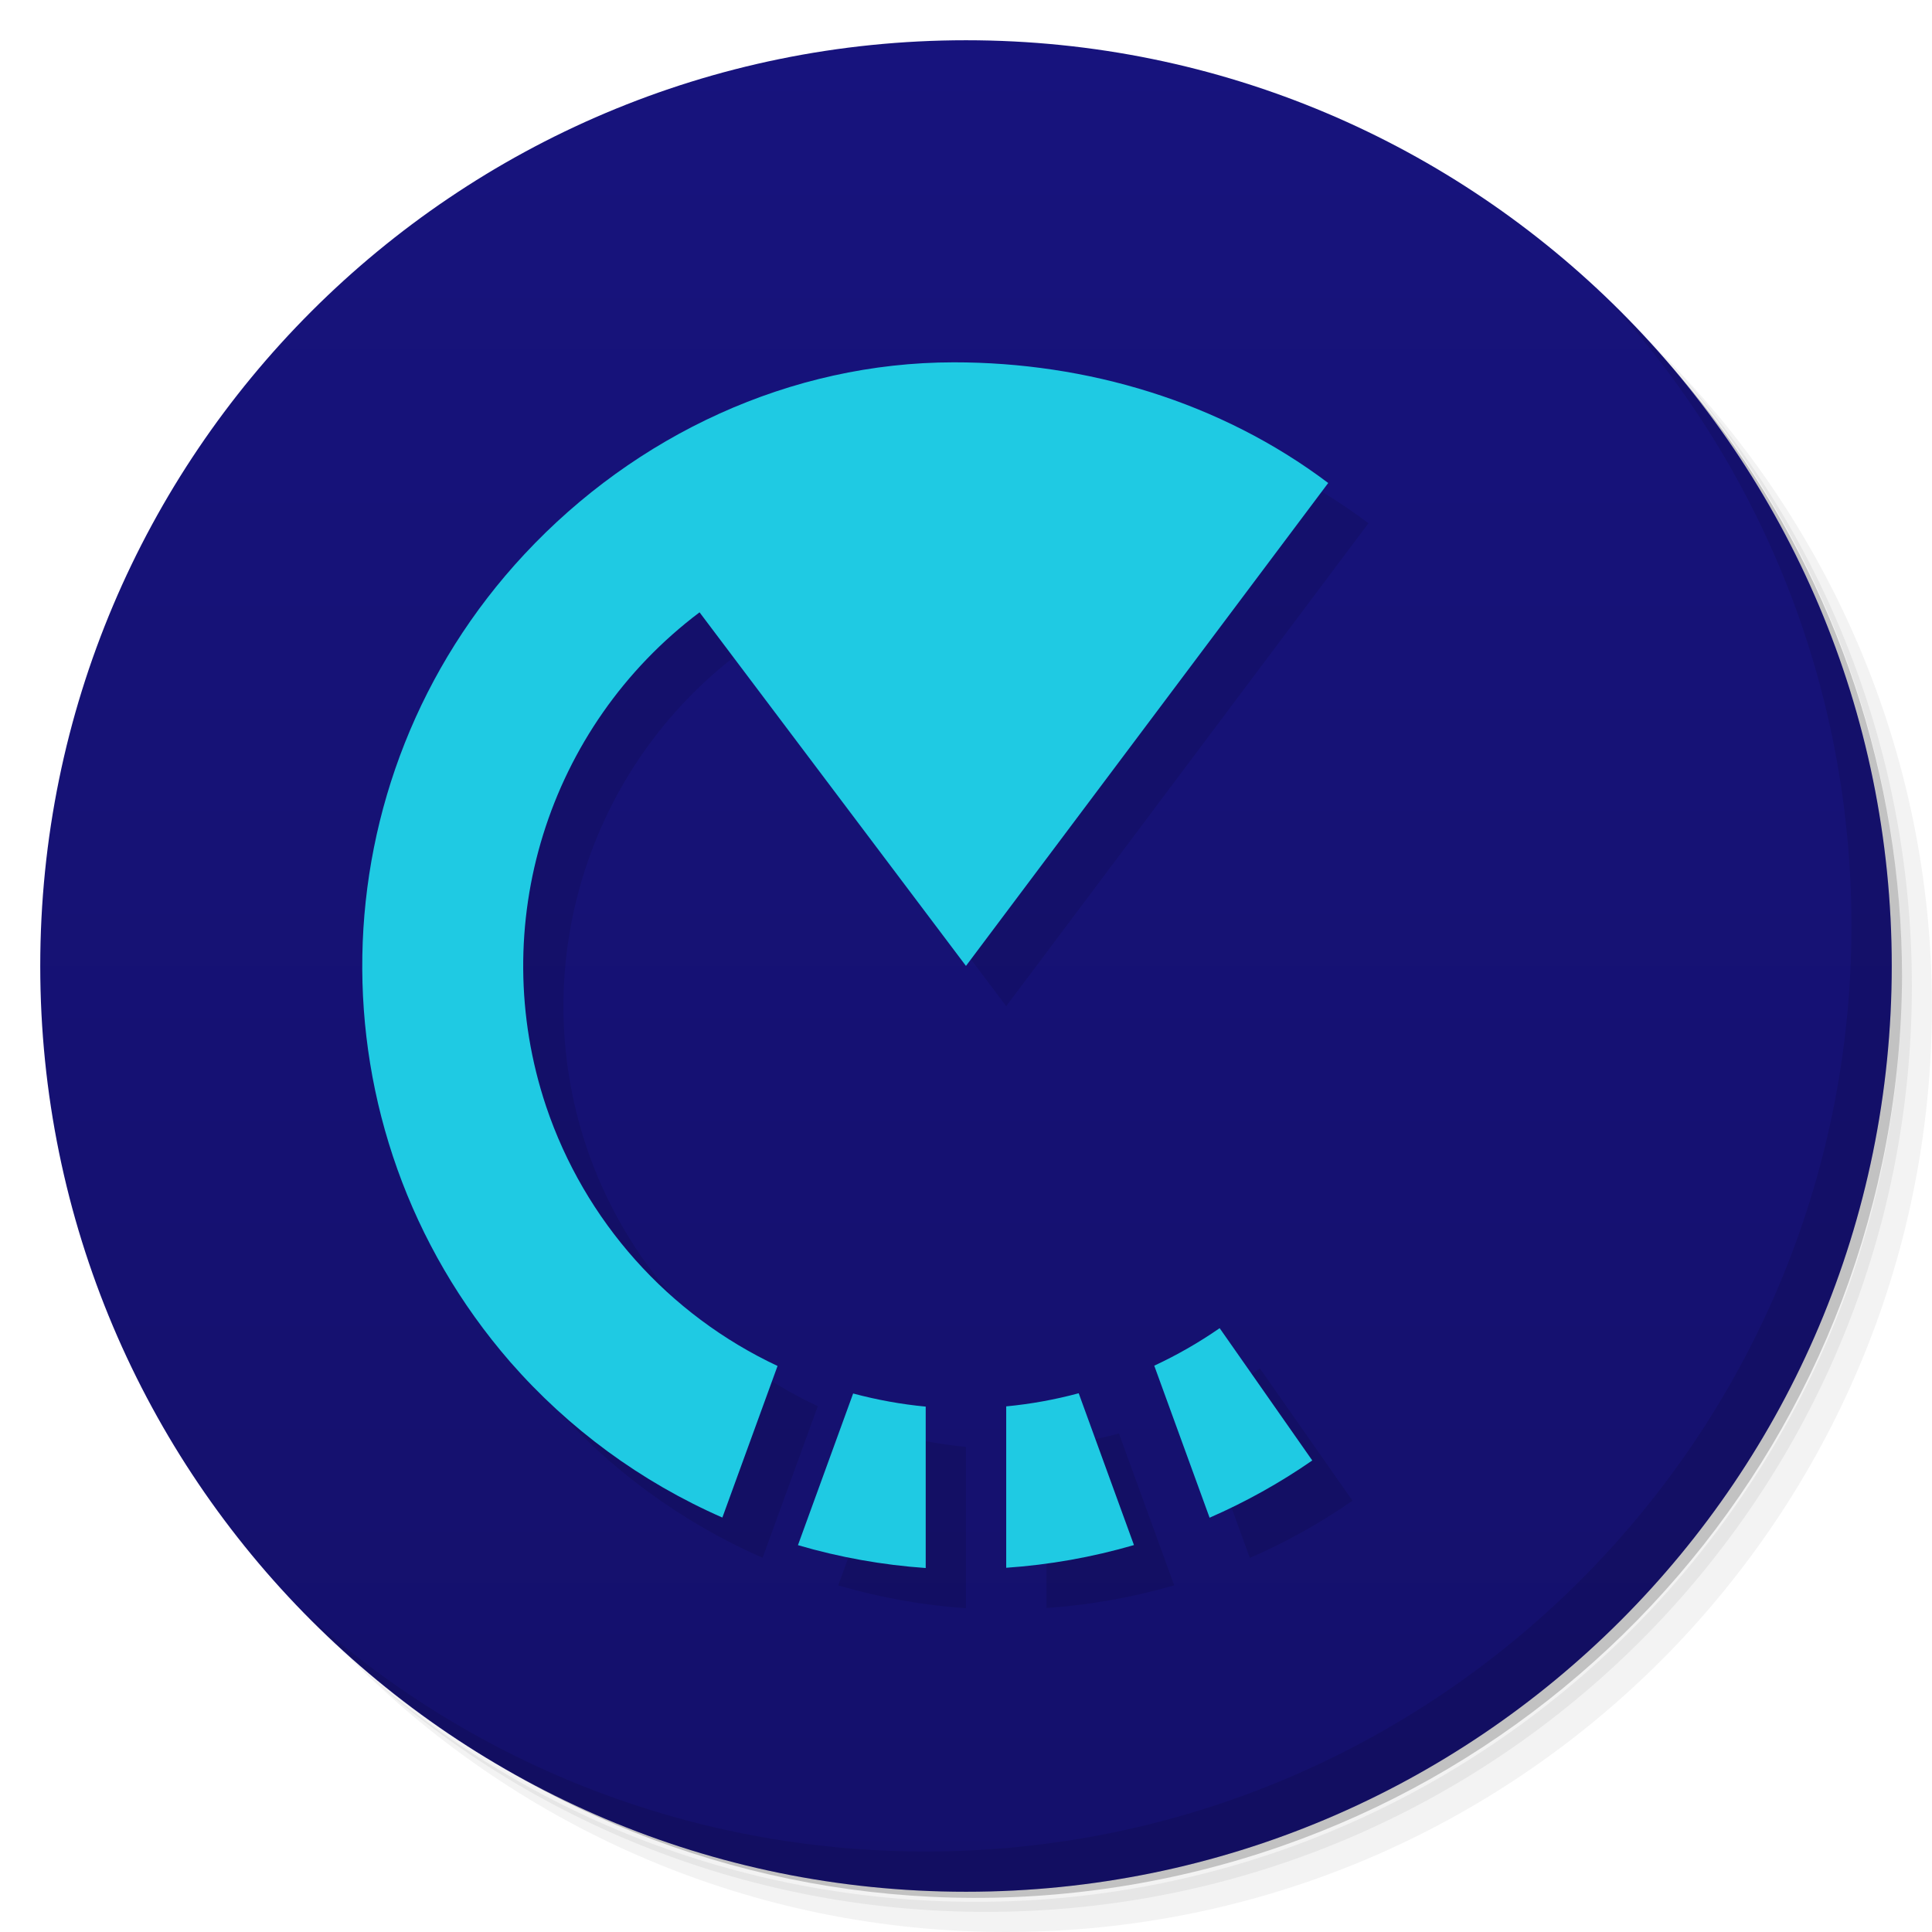
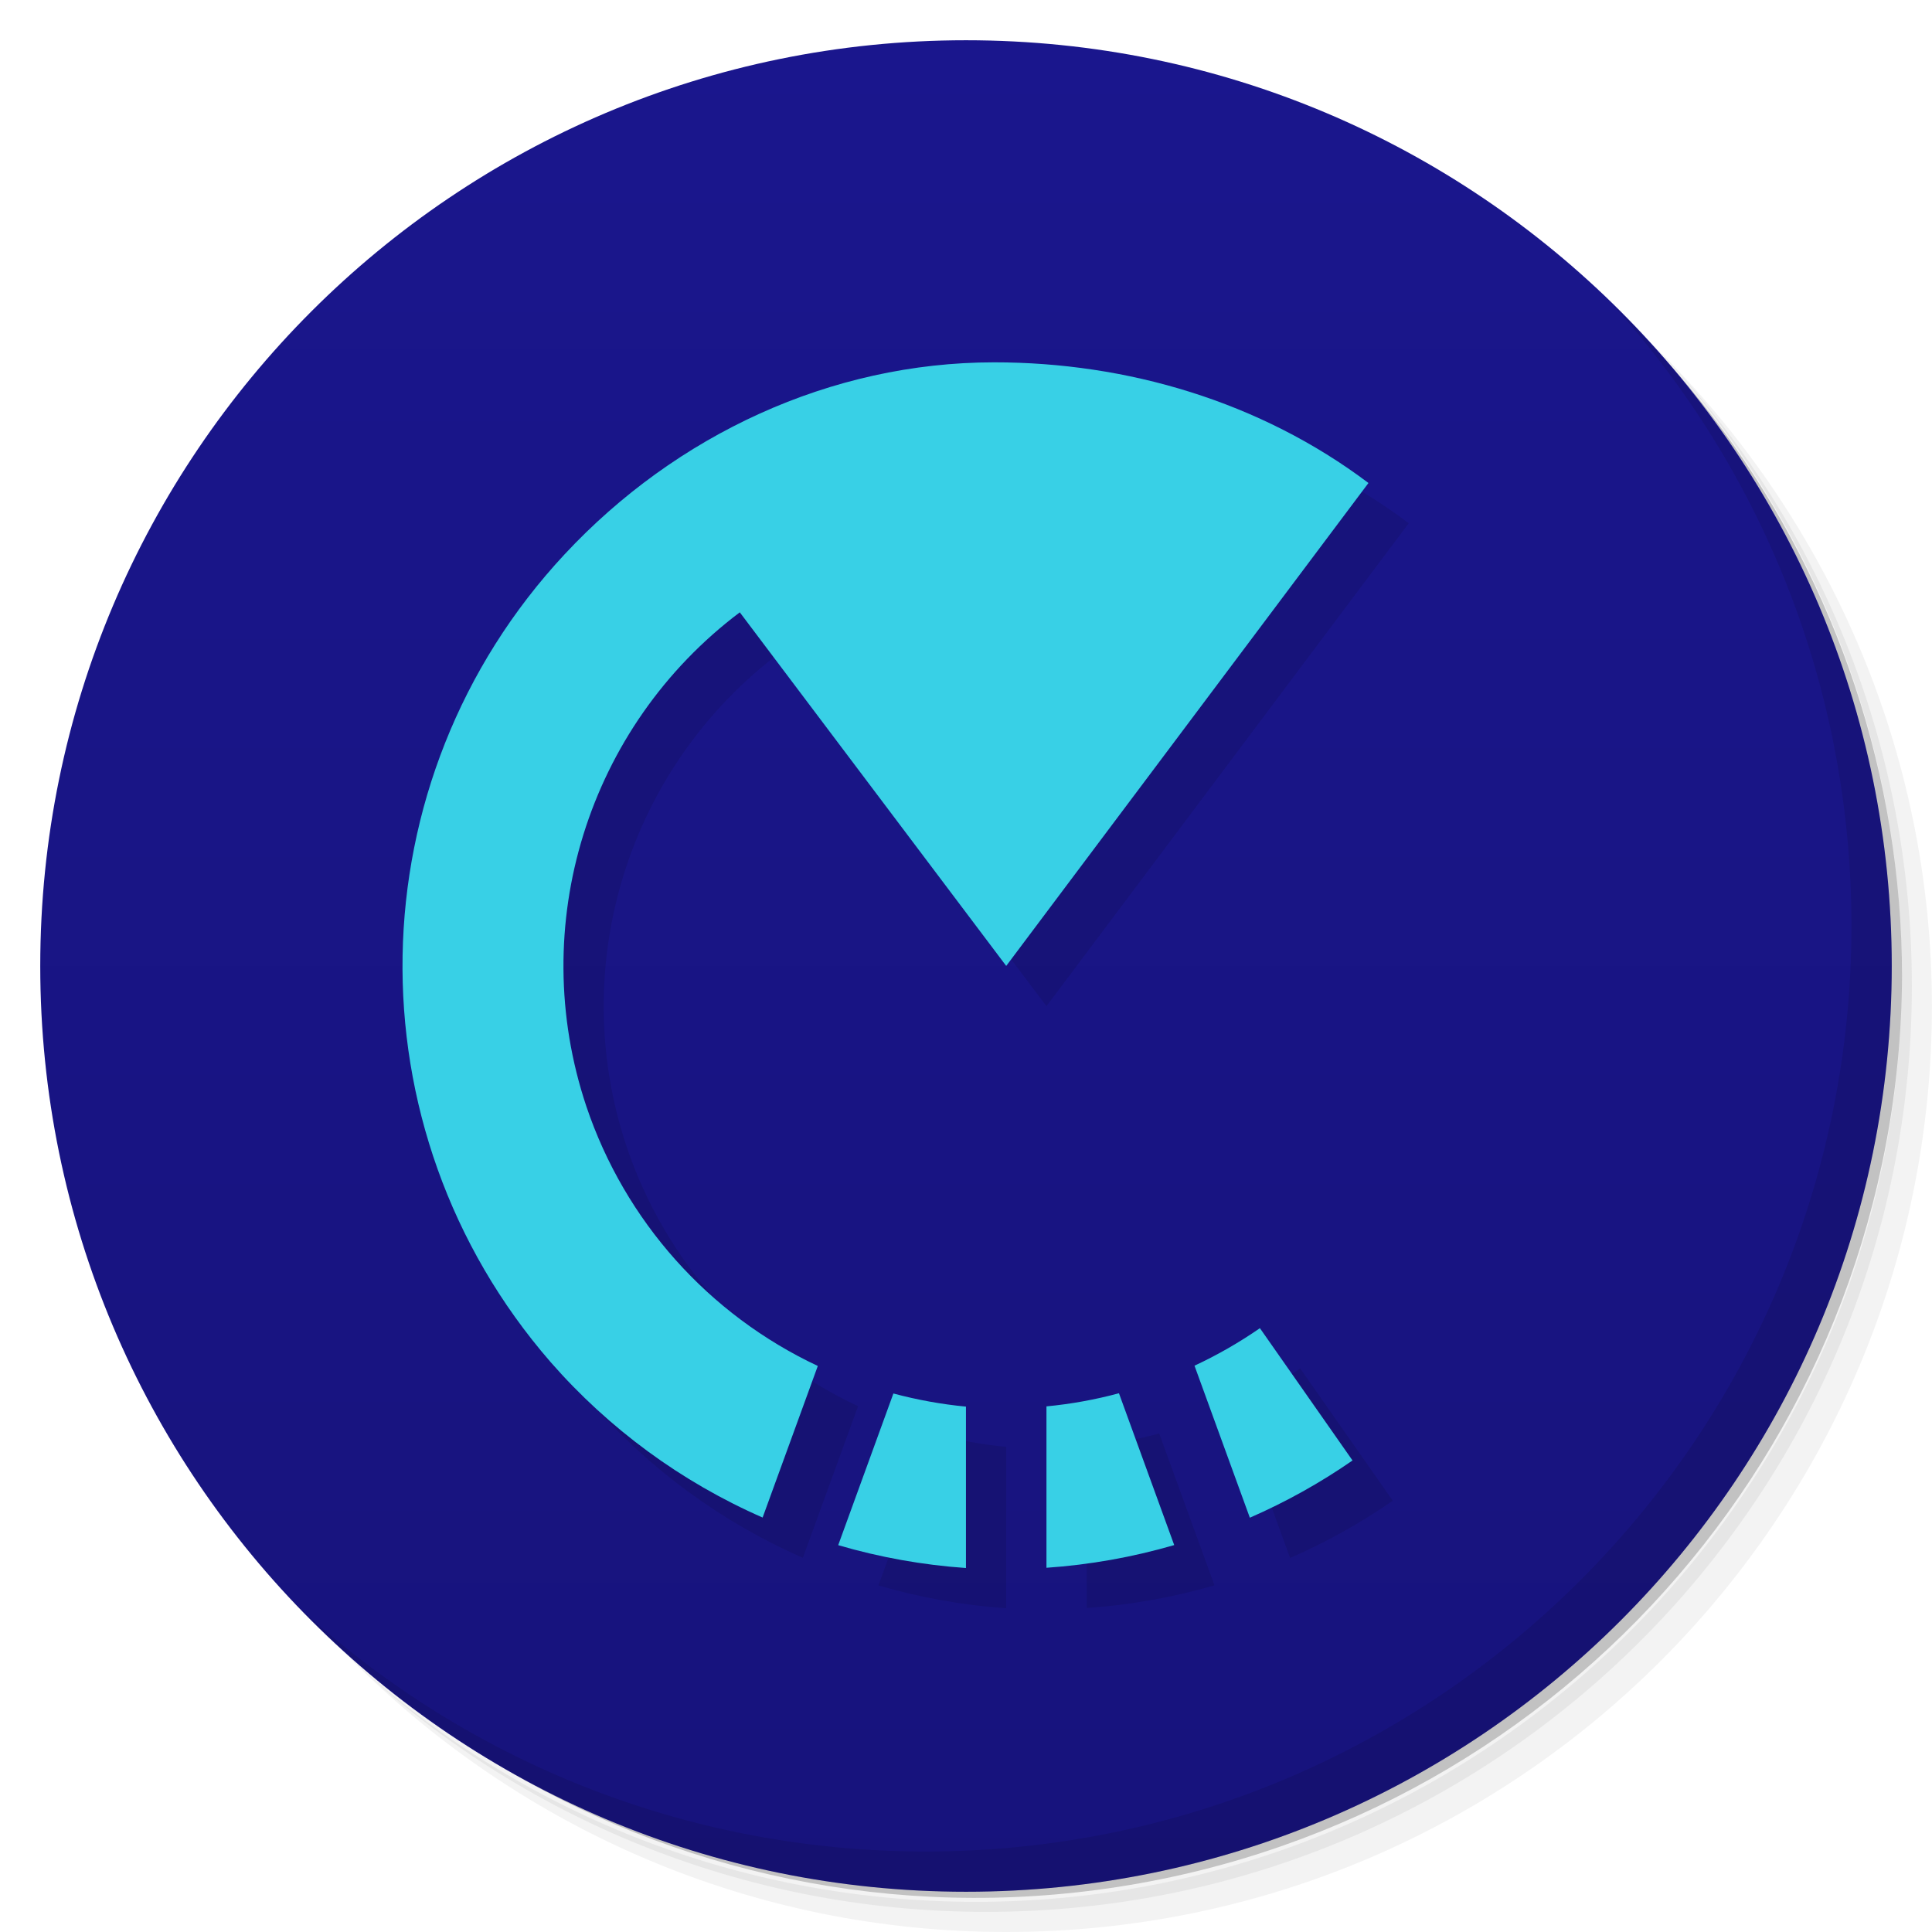
<svg xmlns="http://www.w3.org/2000/svg" version="1.1" viewBox="0 0 48 48">
  <defs>
    <linearGradient id="bg" x2="0" y1="1" y2="47" gradientUnits="userSpaceOnUse">
-       <stop style="stop-color:#17137d" offset="0" />
-       <stop style="stop-color:#14106b" offset="1" />
+       <stop style="stop-color:#1a168d" offset="0" />
+       <stop style="stop-color:#17137c" offset="1" />
    </linearGradient>
  </defs>
  <path d="m36.31 5c5.859 4.062 9.688 10.831 9.688 18.5 0 12.426-10.07 22.5-22.5 22.5-7.669 0-14.438-3.828-18.5-9.688 1.037 1.822 2.306 3.499 3.781 4.969 4.085 3.712 9.514 5.969 15.469 5.969 12.703 0 23-10.298 23-23 0-5.954-2.256-11.384-5.969-15.469-1.469-1.475-3.147-2.744-4.969-3.781zm4.969 3.781c3.854 4.113 6.219 9.637 6.219 15.719 0 12.703-10.297 23-23 23-6.081 0-11.606-2.364-15.719-6.219 4.16 4.144 9.883 6.719 16.219 6.719 12.703 0 23-10.298 23-23 0-6.335-2.575-12.06-6.719-16.219z" style="opacity:.05" />
  <path d="m41.28 8.781c3.712 4.085 5.969 9.514 5.969 15.469 0 12.703-10.297 23-23 23-5.954 0-11.384-2.256-15.469-5.969 4.113 3.854 9.637 6.219 15.719 6.219 12.703 0 23-10.298 23-23 0-6.081-2.364-11.606-6.219-15.719z" style="opacity:.1" />
  <path d="m31.25 2.375c8.615 3.154 14.75 11.417 14.75 21.13 0 12.426-10.07 22.5-22.5 22.5-9.708 0-17.971-6.135-21.12-14.75a23 23 0 0 0 44.875-7 23 23 0 0 0-16-21.875z" style="opacity:.2" />
  <circle cx="24" cy="24" r="23" style="fill:url(#bg)" />
  <path d="m40.03 7.531c3.712 4.084 5.969 9.514 5.969 15.469 0 12.703-10.297 23-23 23-5.954 0-11.384-2.256-15.469-5.969 4.178 4.291 10.01 6.969 16.469 6.969 12.703 0 23-10.298 23-23 0-6.462-2.677-12.291-6.969-16.469z" style="opacity:.1" />
-   <path d="m24.695 10.002c-4.054 0.002-7.901 1.802-10.666 4.768-5.235 5.615-5.386 14.276-0.35 20.07 1.451 1.659 3.249 2.978 5.268 3.863l1.371-3.766c-2.716-1.276-4.793-3.605-5.75-6.449-1.501-4.486 0.034-9.429 3.812-12.275l6.619 8.785c0 2e-3 9-11.998 9-11.998-2.685-2.023-6-3-9.305-2.998zm6.607 23.996c-0.514 0.356-1.058 0.668-1.625 0.932l1.375 3.777c0.894-0.39 1.749-0.866 2.551-1.422zm-3.502 1.617c-0.59 0.159-1.192 0.268-1.801 0.326v4.01c1.075-0.074 2.139-0.263 3.174-0.564zm-5.604 0.006-1.371 3.768c1.034 0.303 2.099 0.493 3.174 0.568v-4.01c-0.609-0.058-1.212-0.168-1.803-0.326z" style="opacity:.1;paint-order:normal" />
-   <path d="m23.695 9.002c-4.054 0.002-7.901 1.802-10.666 4.768-5.235 5.615-5.386 14.276-0.35 20.07 1.451 1.659 3.249 2.978 5.268 3.863l1.371-3.766c-2.716-1.276-4.793-3.605-5.75-6.449-1.501-4.486 0.034-9.429 3.812-12.275l6.619 8.785c0 0.002 9-11.998 9-11.998-2.685-2.023-6-3-9.305-2.998zm6.607 23.996c-0.514 0.356-1.058 0.668-1.625 0.932l1.375 3.777c0.894-0.39 1.749-0.866 2.551-1.422zm-3.502 1.617c-0.59 0.159-1.192 0.268-1.801 0.326v4.01c1.075-0.074 2.139-0.263 3.174-0.564zm-5.604 0.006-1.371 3.768c1.034 0.303 2.099 0.493 3.174 0.568v-4.01c-0.609-0.058-1.212-0.168-1.803-0.326z" style="fill:#1fcae3;paint-order:normal" />
+   <path d="m25.695 10.002c-4.054 0.002-7.901 1.802-10.666 4.768-5.235 5.615-5.386 14.276-0.35 20.07 1.451 1.659 3.249 2.978 5.268 3.863l1.371-3.766c-2.716-1.276-4.793-3.605-5.75-6.449-1.501-4.486 0.034-9.429 3.812-12.275l6.619 8.785c0 2e-3 9-11.998 9-11.998-2.685-2.023-6-3-9.305-2.998zm6.607 23.996c-0.514 0.356-1.058 0.668-1.625 0.932l1.375 3.777c0.894-0.39 1.749-0.866 2.551-1.422zm-3.502 1.617c-0.59 0.159-1.192 0.268-1.801 0.326v4.01c1.075-0.074 2.139-0.263 3.174-0.564zm-5.604 0.006-1.371 3.768c1.034 0.303 2.099 0.493 3.174 0.568v-4.01c-0.609-0.058-1.212-0.168-1.803-0.326z" style="opacity:.1" />
+   <path d="m24.695 9.002c-4.054 0.002-7.901 1.802-10.666 4.768-5.235 5.615-5.386 14.276-0.35 20.07 1.451 1.659 3.249 2.978 5.268 3.863l1.371-3.766c-2.716-1.276-4.793-3.605-5.75-6.449-1.501-4.486 0.034-9.429 3.812-12.275l6.619 8.785c0 2e-3 9-11.998 9-11.998-2.685-2.023-6-3-9.305-2.998zm6.607 23.996c-0.514 0.356-1.058 0.668-1.625 0.932l1.375 3.777c0.894-0.39 1.749-0.866 2.551-1.422zm-3.502 1.617c-0.59 0.159-1.192 0.268-1.801 0.326v4.01c1.075-0.074 2.139-0.263 3.174-0.564zm-5.604 0.006-1.371 3.768c1.034 0.303 2.099 0.493 3.174 0.568v-4.01c-0.609-0.058-1.212-0.168-1.803-0.326z" style="fill:#38d0e6" />
</svg>
